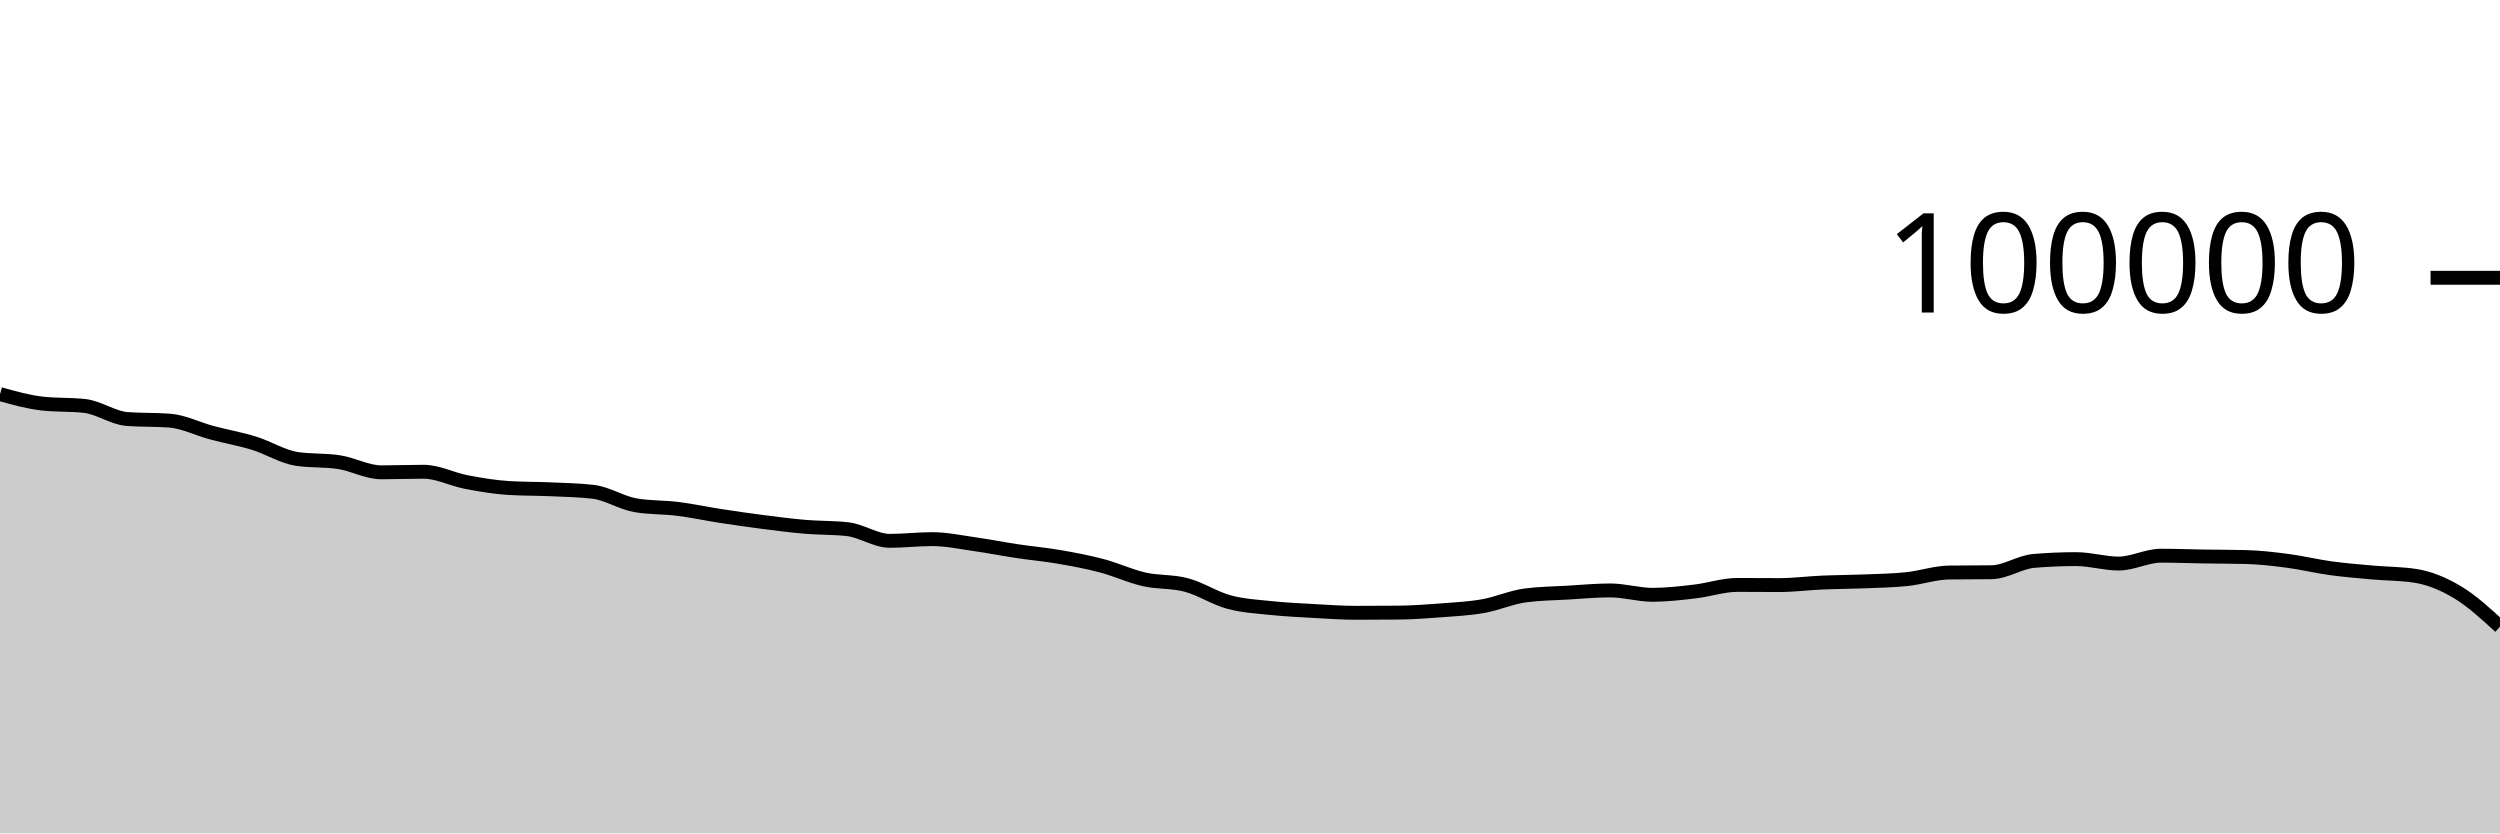
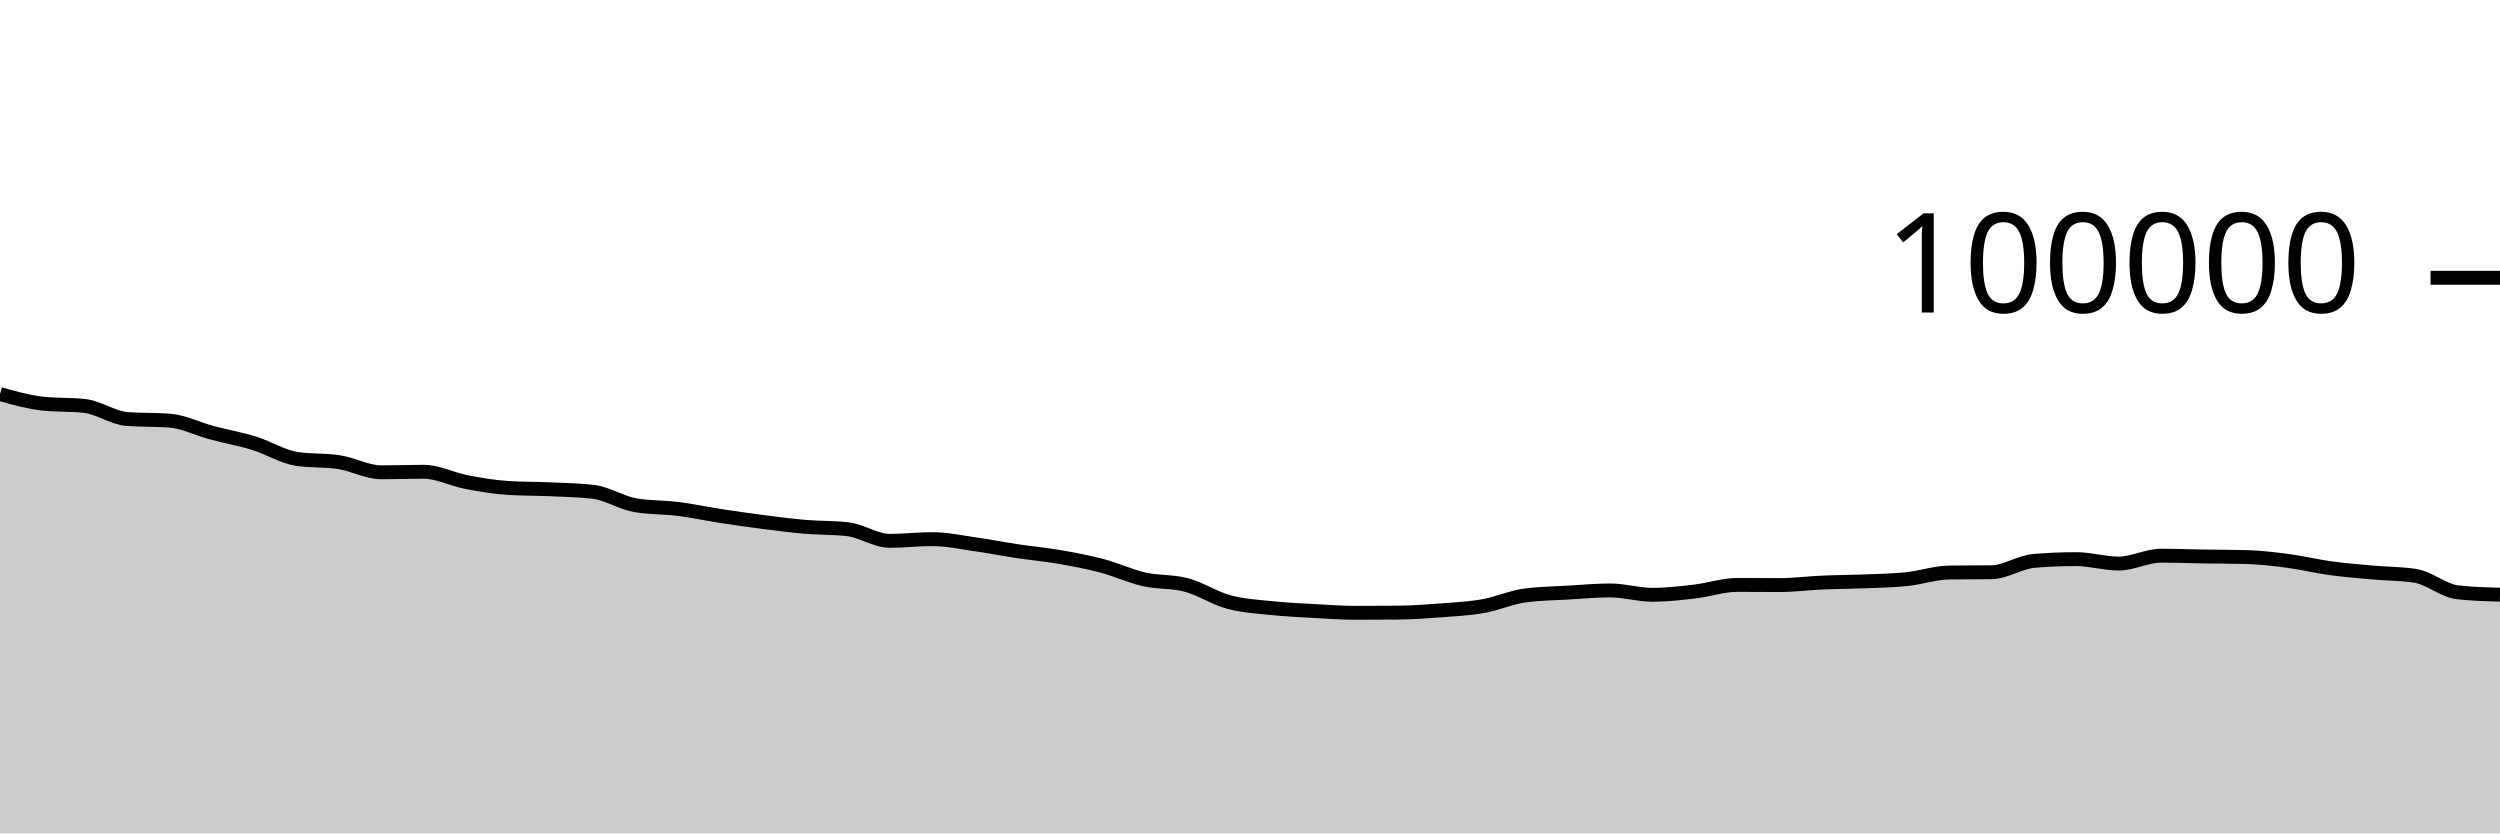
<svg xmlns="http://www.w3.org/2000/svg" viewBox="0 0 180 60">
  <g transform="translate(0,20)">
-     <path class="area" fill="rgba(0, 0, 0, 0.2)" d="M0,8.374C1.017,8.659,2.034,8.943,3.051,9.058C4.068,9.172,5.085,9.115,6.102,9.229C7.119,9.344,8.136,10.093,9.153,10.17C10.169,10.246,11.186,10.208,12.203,10.284C13.22,10.361,14.237,10.884,15.254,11.156C16.271,11.428,17.288,11.603,18.305,11.917C19.322,12.231,20.339,12.883,21.356,13.039C22.373,13.196,23.39,13.117,24.407,13.274C25.424,13.431,26.441,14.007,27.458,14.007C28.475,14.007,29.492,13.966,30.508,13.966C31.525,13.966,32.542,14.509,33.559,14.704C34.576,14.899,35.593,15.072,36.61,15.135C37.627,15.199,38.644,15.184,39.661,15.23C40.678,15.276,41.695,15.291,42.712,15.411C43.729,15.532,44.746,16.205,45.763,16.38C46.78,16.554,47.797,16.513,48.814,16.641C49.831,16.769,50.847,16.99,51.864,17.146C52.881,17.303,53.898,17.45,54.915,17.581C55.932,17.711,56.949,17.844,57.966,17.93C58.983,18.017,60,17.987,61.017,18.1C62.034,18.212,63.051,18.941,64.068,18.941C65.085,18.941,66.102,18.817,67.119,18.817C68.136,18.817,69.153,19.037,70.169,19.181C71.186,19.325,72.203,19.527,73.22,19.68C74.237,19.833,75.254,19.923,76.271,20.099C77.288,20.274,78.305,20.463,79.322,20.732C80.339,21.001,81.356,21.48,82.373,21.711C83.39,21.943,84.407,21.847,85.424,22.12C86.441,22.393,87.458,23.07,88.475,23.346C89.492,23.623,90.508,23.673,91.525,23.78C92.542,23.887,93.559,23.933,94.576,23.99C95.593,24.047,96.61,24.122,97.627,24.122C98.644,24.122,99.661,24.117,100.678,24.108C101.695,24.098,102.712,24.025,103.729,23.947C104.746,23.87,105.763,23.821,106.78,23.642C107.797,23.462,108.814,23.003,109.831,22.869C110.847,22.735,111.864,22.728,112.881,22.668C113.898,22.609,114.915,22.51,115.932,22.51C116.949,22.51,117.966,22.826,118.983,22.826C120,22.826,121.017,22.706,122.034,22.587C123.051,22.469,124.068,22.114,125.085,22.114C126.102,22.114,127.119,22.125,128.136,22.125C129.153,22.125,130.169,21.989,131.186,21.945C132.203,21.9,133.22,21.9,134.237,21.859C135.254,21.818,136.271,21.803,137.288,21.697C138.305,21.591,139.322,21.235,140.339,21.221C141.356,21.208,142.373,21.215,143.39,21.201C144.407,21.188,145.424,20.47,146.441,20.385C147.458,20.299,148.475,20.257,149.492,20.257C150.508,20.257,151.525,20.576,152.542,20.576C153.559,20.576,154.576,20.01,155.593,20.01C156.61,20.01,157.627,20.051,158.644,20.067C159.661,20.083,160.678,20.08,161.695,20.106C162.712,20.132,163.729,20.251,164.746,20.386C165.763,20.52,166.78,20.772,167.797,20.911C168.814,21.051,169.831,21.131,170.847,21.222C171.864,21.313,172.881,21.301,173.898,21.459C174.915,21.617,175.932,22.035,176.949,22.646C177.966,23.257,178.983,24.19,180,25.123L180,40C178.983,40,177.966,40,176.949,40C175.932,40,174.915,40,173.898,40C172.881,40,171.864,40,170.847,40C169.831,40,168.814,40,167.797,40C166.78,40,165.763,40,164.746,40C163.729,40,162.712,40,161.695,40C160.678,40,159.661,40,158.644,40C157.627,40,156.61,40,155.593,40C154.576,40,153.559,40,152.542,40C151.525,40,150.508,40,149.492,40C148.475,40,147.458,40,146.441,40C145.424,40,144.407,40,143.39,40C142.373,40,141.356,40,140.339,40C139.322,40,138.305,40,137.288,40C136.271,40,135.254,40,134.237,40C133.22,40,132.203,40,131.186,40C130.169,40,129.153,40,128.136,40C127.119,40,126.102,40,125.085,40C124.068,40,123.051,40,122.034,40C121.017,40,120,40,118.983,40C117.966,40,116.949,40,115.932,40C114.915,40,113.898,40,112.881,40C111.864,40,110.847,40,109.831,40C108.814,40,107.797,40,106.78,40C105.763,40,104.746,40,103.729,40C102.712,40,101.695,40,100.678,40C99.661,40,98.644,40,97.627,40C96.61,40,95.593,40,94.576,40C93.559,40,92.542,40,91.525,40C90.508,40,89.492,40,88.475,40C87.458,40,86.441,40,85.424,40C84.407,40,83.39,40,82.373,40C81.356,40,80.339,40,79.322,40C78.305,40,77.288,40,76.271,40C75.254,40,74.237,40,73.22,40C72.203,40,71.186,40,70.169,40C69.153,40,68.136,40,67.119,40C66.102,40,65.085,40,64.068,40C63.051,40,62.034,40,61.017,40C60,40,58.983,40,57.966,40C56.949,40,55.932,40,54.915,40C53.898,40,52.881,40,51.864,40C50.847,40,49.831,40,48.814,40C47.797,40,46.78,40,45.763,40C44.746,40,43.729,40,42.712,40C41.695,40,40.678,40,39.661,40C38.644,40,37.627,40,36.61,40C35.593,40,34.576,40,33.559,40C32.542,40,31.525,40,30.508,40C29.492,40,28.475,40,27.458,40C26.441,40,25.424,40,24.407,40C23.39,40,22.373,40,21.356,40C20.339,40,19.322,40,18.305,40C17.288,40,16.271,40,15.254,40C14.237,40,13.22,40,12.203,40C11.186,40,10.169,40,9.153,40C8.136,40,7.119,40,6.102,40C5.085,40,4.068,40,3.051,40C2.034,40,1.017,40,0,40Z" />
-     <path class="line" stroke="black" fill="none" d="M0,8.374C1.017,8.659,2.034,8.943,3.051,9.058C4.068,9.172,5.085,9.115,6.102,9.229C7.119,9.344,8.136,10.093,9.153,10.17C10.169,10.246,11.186,10.208,12.203,10.284C13.22,10.361,14.237,10.884,15.254,11.156C16.271,11.428,17.288,11.603,18.305,11.917C19.322,12.231,20.339,12.883,21.356,13.039C22.373,13.196,23.39,13.117,24.407,13.274C25.424,13.431,26.441,14.007,27.458,14.007C28.475,14.007,29.492,13.966,30.508,13.966C31.525,13.966,32.542,14.509,33.559,14.704C34.576,14.899,35.593,15.072,36.61,15.135C37.627,15.199,38.644,15.184,39.661,15.23C40.678,15.276,41.695,15.291,42.712,15.411C43.729,15.532,44.746,16.205,45.763,16.38C46.78,16.554,47.797,16.513,48.814,16.641C49.831,16.769,50.847,16.99,51.864,17.146C52.881,17.303,53.898,17.45,54.915,17.581C55.932,17.711,56.949,17.844,57.966,17.93C58.983,18.017,60,17.987,61.017,18.1C62.034,18.212,63.051,18.941,64.068,18.941C65.085,18.941,66.102,18.817,67.119,18.817C68.136,18.817,69.153,19.037,70.169,19.181C71.186,19.325,72.203,19.527,73.22,19.68C74.237,19.833,75.254,19.923,76.271,20.099C77.288,20.274,78.305,20.463,79.322,20.732C80.339,21.001,81.356,21.48,82.373,21.711C83.39,21.943,84.407,21.847,85.424,22.12C86.441,22.393,87.458,23.07,88.475,23.346C89.492,23.623,90.508,23.673,91.525,23.78C92.542,23.887,93.559,23.933,94.576,23.99C95.593,24.047,96.61,24.122,97.627,24.122C98.644,24.122,99.661,24.117,100.678,24.108C101.695,24.098,102.712,24.025,103.729,23.947C104.746,23.87,105.763,23.821,106.78,23.642C107.797,23.462,108.814,23.003,109.831,22.869C110.847,22.735,111.864,22.728,112.881,22.668C113.898,22.609,114.915,22.51,115.932,22.51C116.949,22.51,117.966,22.826,118.983,22.826C120,22.826,121.017,22.706,122.034,22.587C123.051,22.469,124.068,22.114,125.085,22.114C126.102,22.114,127.119,22.125,128.136,22.125C129.153,22.125,130.169,21.989,131.186,21.945C132.203,21.9,133.22,21.9,134.237,21.859C135.254,21.818,136.271,21.803,137.288,21.697C138.305,21.591,139.322,21.235,140.339,21.221C141.356,21.208,142.373,21.215,143.39,21.201C144.407,21.188,145.424,20.47,146.441,20.385C147.458,20.299,148.475,20.257,149.492,20.257C150.508,20.257,151.525,20.576,152.542,20.576C153.559,20.576,154.576,20.01,155.593,20.01C156.61,20.01,157.627,20.051,158.644,20.067C159.661,20.083,160.678,20.08,161.695,20.106C162.712,20.132,163.729,20.251,164.746,20.386C165.763,20.52,166.78,20.772,167.797,20.911C168.814,21.051,169.831,21.131,170.847,21.222C171.864,21.313,172.881,21.301,173.898,21.459C174.915,21.617,175.932,22.035,176.949,22.646C177.966,23.257,178.983,24.19,180,25.123" />
+     <path class="area" fill="rgba(0, 0, 0, 0.2)" d="M0,8.374C1.017,8.659,2.034,8.943,3.051,9.058C4.068,9.172,5.085,9.115,6.102,9.229C7.119,9.344,8.136,10.093,9.153,10.17C10.169,10.246,11.186,10.208,12.203,10.284C13.22,10.361,14.237,10.884,15.254,11.156C16.271,11.428,17.288,11.603,18.305,11.917C19.322,12.231,20.339,12.883,21.356,13.039C22.373,13.196,23.39,13.117,24.407,13.274C25.424,13.431,26.441,14.007,27.458,14.007C28.475,14.007,29.492,13.966,30.508,13.966C31.525,13.966,32.542,14.509,33.559,14.704C34.576,14.899,35.593,15.072,36.61,15.135C37.627,15.199,38.644,15.184,39.661,15.23C40.678,15.276,41.695,15.291,42.712,15.411C43.729,15.532,44.746,16.205,45.763,16.38C46.78,16.554,47.797,16.513,48.814,16.641C49.831,16.769,50.847,16.99,51.864,17.146C52.881,17.303,53.898,17.45,54.915,17.581C55.932,17.711,56.949,17.844,57.966,17.93C58.983,18.017,60,17.987,61.017,18.1C62.034,18.212,63.051,18.941,64.068,18.941C65.085,18.941,66.102,18.817,67.119,18.817C68.136,18.817,69.153,19.037,70.169,19.181C71.186,19.325,72.203,19.527,73.22,19.68C74.237,19.833,75.254,19.923,76.271,20.099C77.288,20.274,78.305,20.463,79.322,20.732C80.339,21.001,81.356,21.48,82.373,21.711C83.39,21.943,84.407,21.847,85.424,22.12C86.441,22.393,87.458,23.07,88.475,23.346C89.492,23.623,90.508,23.673,91.525,23.78C92.542,23.887,93.559,23.933,94.576,23.99C95.593,24.047,96.61,24.122,97.627,24.122C98.644,24.122,99.661,24.117,100.678,24.108C101.695,24.098,102.712,24.025,103.729,23.947C104.746,23.87,105.763,23.821,106.78,23.642C107.797,23.462,108.814,23.003,109.831,22.869C110.847,22.735,111.864,22.728,112.881,22.668C113.898,22.609,114.915,22.51,115.932,22.51C116.949,22.51,117.966,22.826,118.983,22.826C120,22.826,121.017,22.706,122.034,22.587C123.051,22.469,124.068,22.114,125.085,22.114C126.102,22.114,127.119,22.125,128.136,22.125C129.153,22.125,130.169,21.989,131.186,21.945C132.203,21.9,133.22,21.9,134.237,21.859C135.254,21.818,136.271,21.803,137.288,21.697C138.305,21.591,139.322,21.235,140.339,21.221C141.356,21.208,142.373,21.215,143.39,21.201C144.407,21.188,145.424,20.47,146.441,20.385C147.458,20.299,148.475,20.257,149.492,20.257C150.508,20.257,151.525,20.576,152.542,20.576C153.559,20.576,154.576,20.01,155.593,20.01C156.61,20.01,157.627,20.051,158.644,20.067C159.661,20.083,160.678,20.08,161.695,20.106C162.712,20.132,163.729,20.251,164.746,20.386C165.763,20.52,166.78,20.772,167.797,20.911C168.814,21.051,169.831,21.131,170.847,21.222C171.864,21.313,172.881,21.301,173.898,21.459C174.915,21.617,175.932,22.531,176.949,22.646C177.966,22.761,178.983,22.79,180,22.819L180,40C178.983,40,177.966,40,176.949,40C175.932,40,174.915,40,173.898,40C172.881,40,171.864,40,170.847,40C169.831,40,168.814,40,167.797,40C166.78,40,165.763,40,164.746,40C163.729,40,162.712,40,161.695,40C160.678,40,159.661,40,158.644,40C157.627,40,156.61,40,155.593,40C154.576,40,153.559,40,152.542,40C151.525,40,150.508,40,149.492,40C148.475,40,147.458,40,146.441,40C145.424,40,144.407,40,143.39,40C142.373,40,141.356,40,140.339,40C139.322,40,138.305,40,137.288,40C136.271,40,135.254,40,134.237,40C133.22,40,132.203,40,131.186,40C130.169,40,129.153,40,128.136,40C127.119,40,126.102,40,125.085,40C124.068,40,123.051,40,122.034,40C121.017,40,120,40,118.983,40C117.966,40,116.949,40,115.932,40C114.915,40,113.898,40,112.881,40C111.864,40,110.847,40,109.831,40C108.814,40,107.797,40,106.78,40C105.763,40,104.746,40,103.729,40C102.712,40,101.695,40,100.678,40C99.661,40,98.644,40,97.627,40C96.61,40,95.593,40,94.576,40C93.559,40,92.542,40,91.525,40C90.508,40,89.492,40,88.475,40C87.458,40,86.441,40,85.424,40C84.407,40,83.39,40,82.373,40C81.356,40,80.339,40,79.322,40C78.305,40,77.288,40,76.271,40C75.254,40,74.237,40,73.22,40C72.203,40,71.186,40,70.169,40C69.153,40,68.136,40,67.119,40C66.102,40,65.085,40,64.068,40C63.051,40,62.034,40,61.017,40C60,40,58.983,40,57.966,40C56.949,40,55.932,40,54.915,40C53.898,40,52.881,40,51.864,40C50.847,40,49.831,40,48.814,40C47.797,40,46.78,40,45.763,40C44.746,40,43.729,40,42.712,40C41.695,40,40.678,40,39.661,40C38.644,40,37.627,40,36.61,40C35.593,40,34.576,40,33.559,40C32.542,40,31.525,40,30.508,40C29.492,40,28.475,40,27.458,40C26.441,40,25.424,40,24.407,40C23.39,40,22.373,40,21.356,40C20.339,40,19.322,40,18.305,40C17.288,40,16.271,40,15.254,40C14.237,40,13.22,40,12.203,40C11.186,40,10.169,40,9.153,40C8.136,40,7.119,40,6.102,40C5.085,40,4.068,40,3.051,40C2.034,40,1.017,40,0,40Z" />
+     <path class="line" stroke="black" fill="none" d="M0,8.374C1.017,8.659,2.034,8.943,3.051,9.058C4.068,9.172,5.085,9.115,6.102,9.229C7.119,9.344,8.136,10.093,9.153,10.17C10.169,10.246,11.186,10.208,12.203,10.284C13.22,10.361,14.237,10.884,15.254,11.156C16.271,11.428,17.288,11.603,18.305,11.917C19.322,12.231,20.339,12.883,21.356,13.039C22.373,13.196,23.39,13.117,24.407,13.274C25.424,13.431,26.441,14.007,27.458,14.007C28.475,14.007,29.492,13.966,30.508,13.966C31.525,13.966,32.542,14.509,33.559,14.704C34.576,14.899,35.593,15.072,36.61,15.135C37.627,15.199,38.644,15.184,39.661,15.23C40.678,15.276,41.695,15.291,42.712,15.411C43.729,15.532,44.746,16.205,45.763,16.38C46.78,16.554,47.797,16.513,48.814,16.641C49.831,16.769,50.847,16.99,51.864,17.146C52.881,17.303,53.898,17.45,54.915,17.581C55.932,17.711,56.949,17.844,57.966,17.93C58.983,18.017,60,17.987,61.017,18.1C62.034,18.212,63.051,18.941,64.068,18.941C65.085,18.941,66.102,18.817,67.119,18.817C68.136,18.817,69.153,19.037,70.169,19.181C71.186,19.325,72.203,19.527,73.22,19.68C74.237,19.833,75.254,19.923,76.271,20.099C77.288,20.274,78.305,20.463,79.322,20.732C80.339,21.001,81.356,21.48,82.373,21.711C83.39,21.943,84.407,21.847,85.424,22.12C86.441,22.393,87.458,23.07,88.475,23.346C89.492,23.623,90.508,23.673,91.525,23.78C92.542,23.887,93.559,23.933,94.576,23.99C95.593,24.047,96.61,24.122,97.627,24.122C98.644,24.122,99.661,24.117,100.678,24.108C101.695,24.098,102.712,24.025,103.729,23.947C104.746,23.87,105.763,23.821,106.78,23.642C107.797,23.462,108.814,23.003,109.831,22.869C110.847,22.735,111.864,22.728,112.881,22.668C113.898,22.609,114.915,22.51,115.932,22.51C116.949,22.51,117.966,22.826,118.983,22.826C120,22.826,121.017,22.706,122.034,22.587C123.051,22.469,124.068,22.114,125.085,22.114C126.102,22.114,127.119,22.125,128.136,22.125C129.153,22.125,130.169,21.989,131.186,21.945C132.203,21.9,133.22,21.9,134.237,21.859C135.254,21.818,136.271,21.803,137.288,21.697C138.305,21.591,139.322,21.235,140.339,21.221C141.356,21.208,142.373,21.215,143.39,21.201C144.407,21.188,145.424,20.47,146.441,20.385C147.458,20.299,148.475,20.257,149.492,20.257C150.508,20.257,151.525,20.576,152.542,20.576C153.559,20.576,154.576,20.01,155.593,20.01C156.61,20.01,157.627,20.051,158.644,20.067C159.661,20.083,160.678,20.08,161.695,20.106C162.712,20.132,163.729,20.251,164.746,20.386C165.763,20.52,166.78,20.772,167.797,20.911C168.814,21.051,169.831,21.131,170.847,21.222C171.864,21.313,172.881,21.301,173.898,21.459C174.915,21.617,175.932,22.531,176.949,22.646C177.966,22.761,178.983,22.79,180,22.819" />
    <path class="axis-ceiling" stroke-width="1" stroke="black" fill="none" d="M175,0L180,0" />
    <text class="axis-ceiling-label" font-family="sans-serif" text-anchor="end" font-size="10px" x="170" y="2.5">100000</text>
  </g>
</svg>
